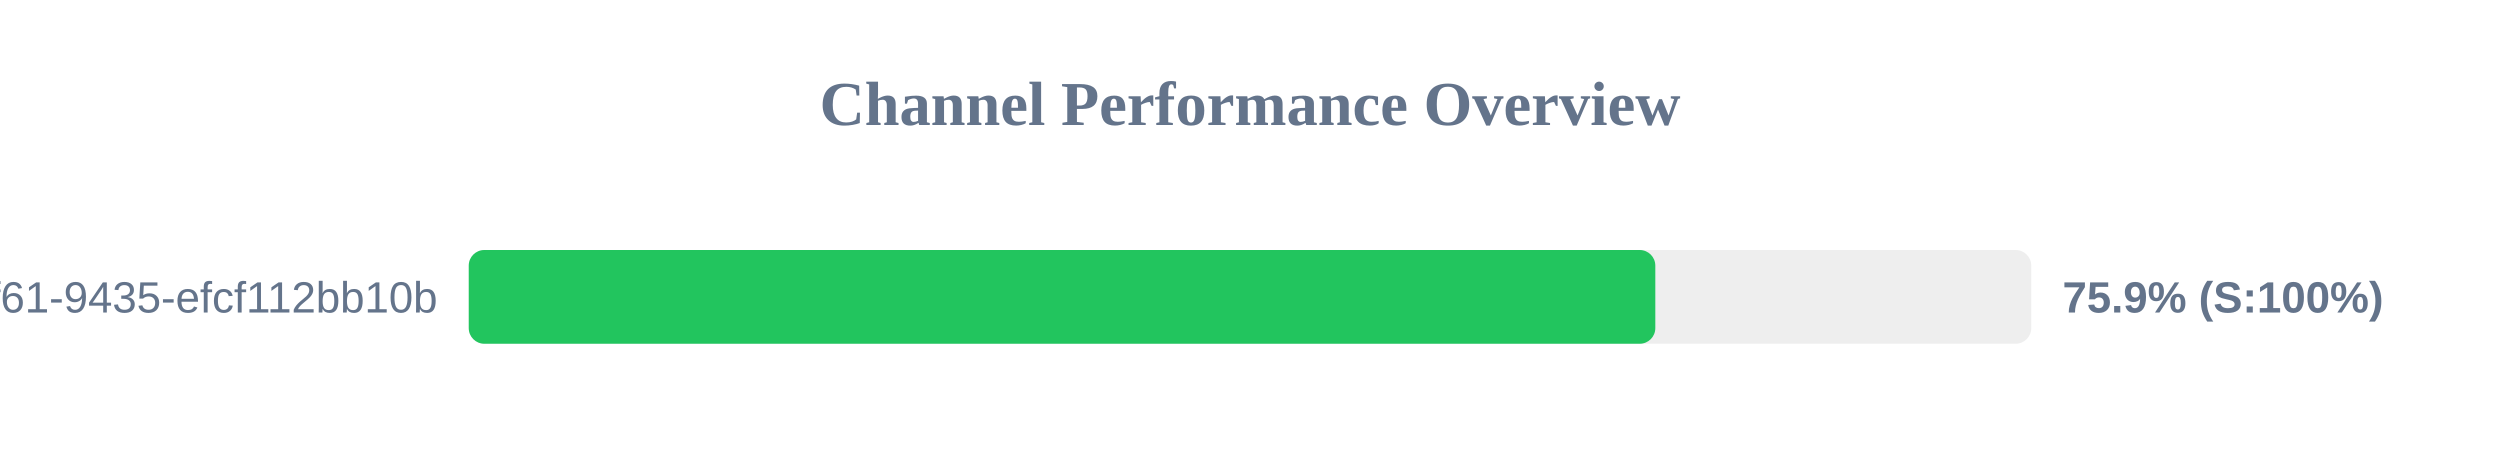
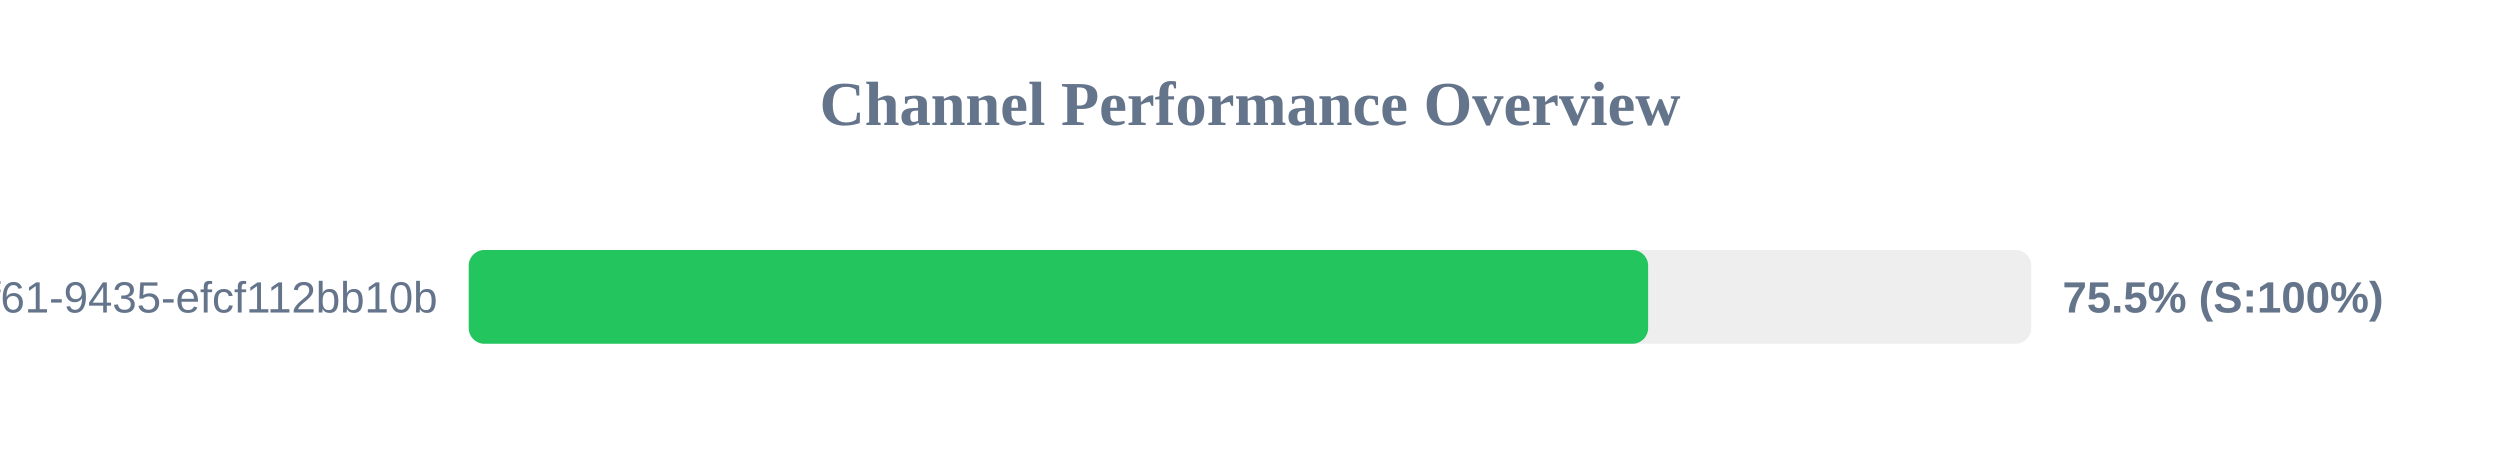
<svg xmlns="http://www.w3.org/2000/svg" width="800" height="150" version="1.1">
  <style>
        .row { font: 14px Arial; fill: #64748b; }
        .score { font: bold 14px Arial; fill: #64748b; }
    </style>
  <text x="400" y="40" text-anchor="middle" font-size="20px" font-weight="bold" fill="#64748b">Channel Performance Overview</text>
  <rect x="150" y="80" width="500" height="30" fill="#eee" rx="5" />
-   <rect x="150" y="80" width="379.7" height="30" fill="#22c55e" rx="5" />
+   <rect x="150" y="80" width="377.4" height="30" fill="#22c55e" rx="5" />
  <text x="140" y="100" text-anchor="end" class="row">?uuid=07c122ad-50b2-4f61-9435-efcf112bb10b</text>
-   <text x="660" y="100" text-anchor="start" class="score">75.9% (S:100%)</text>
+   <text x="660" y="100" text-anchor="start" class="score">75.5% (S:100%)</text>
</svg>
